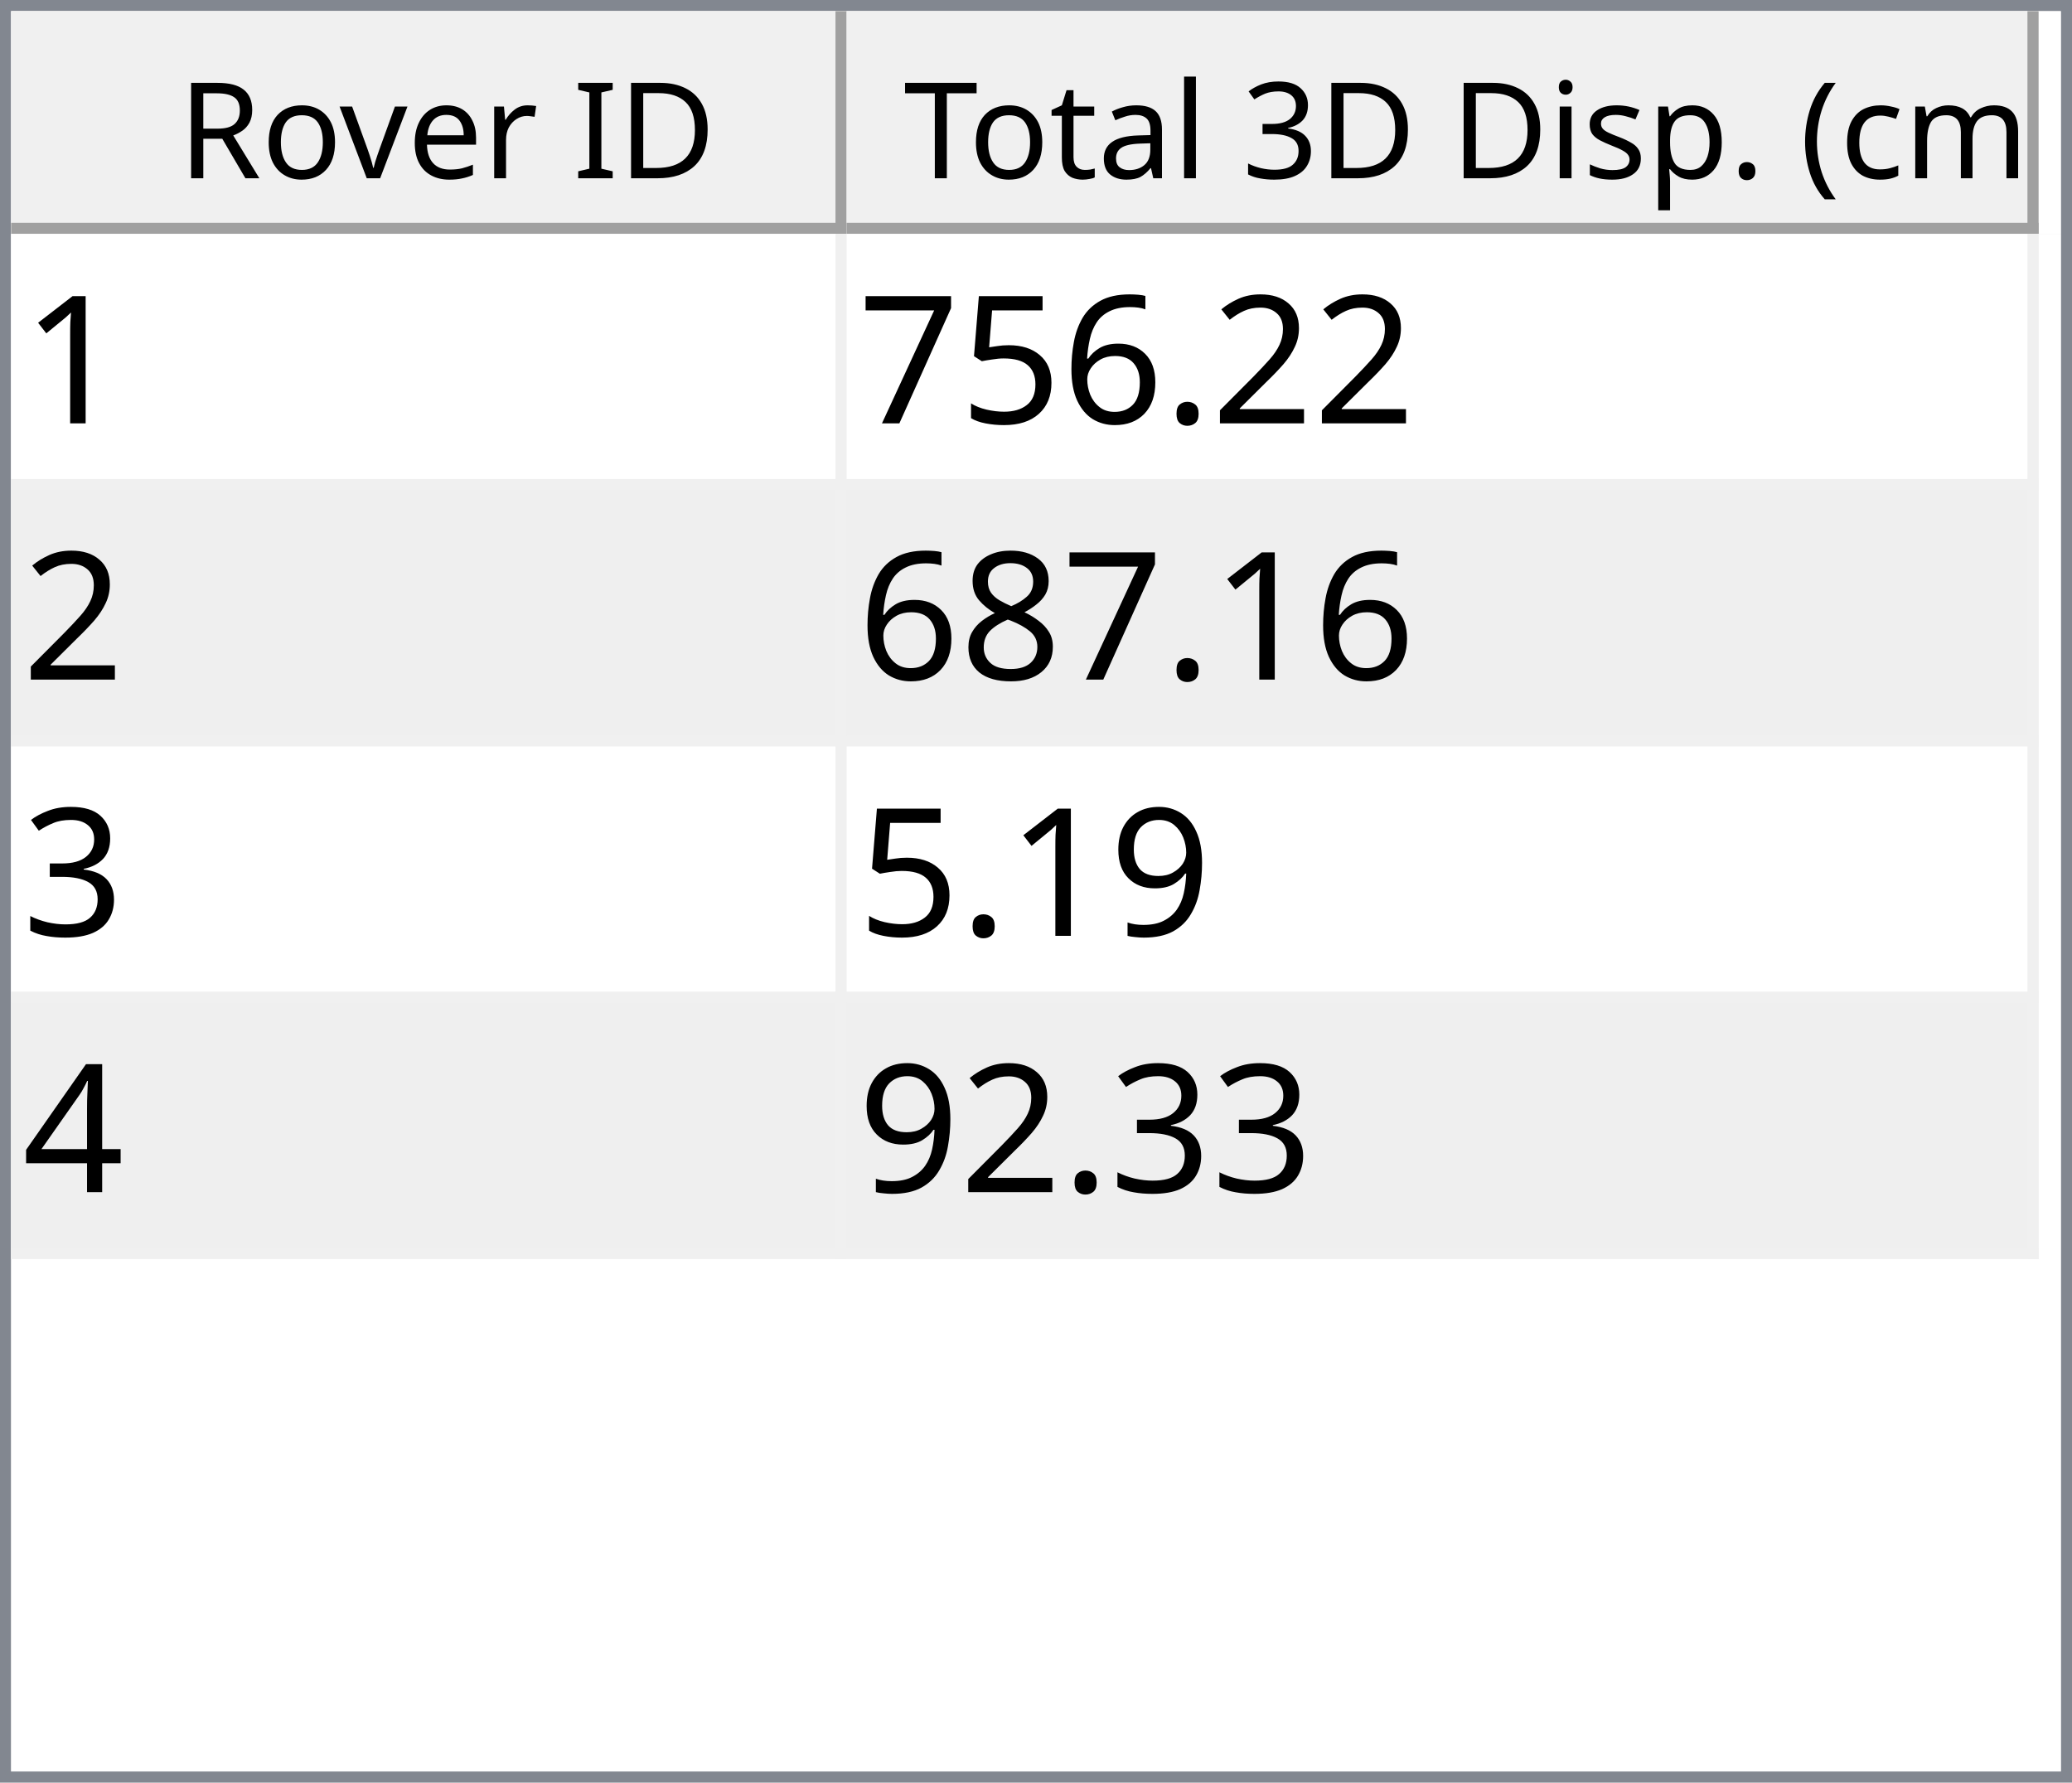
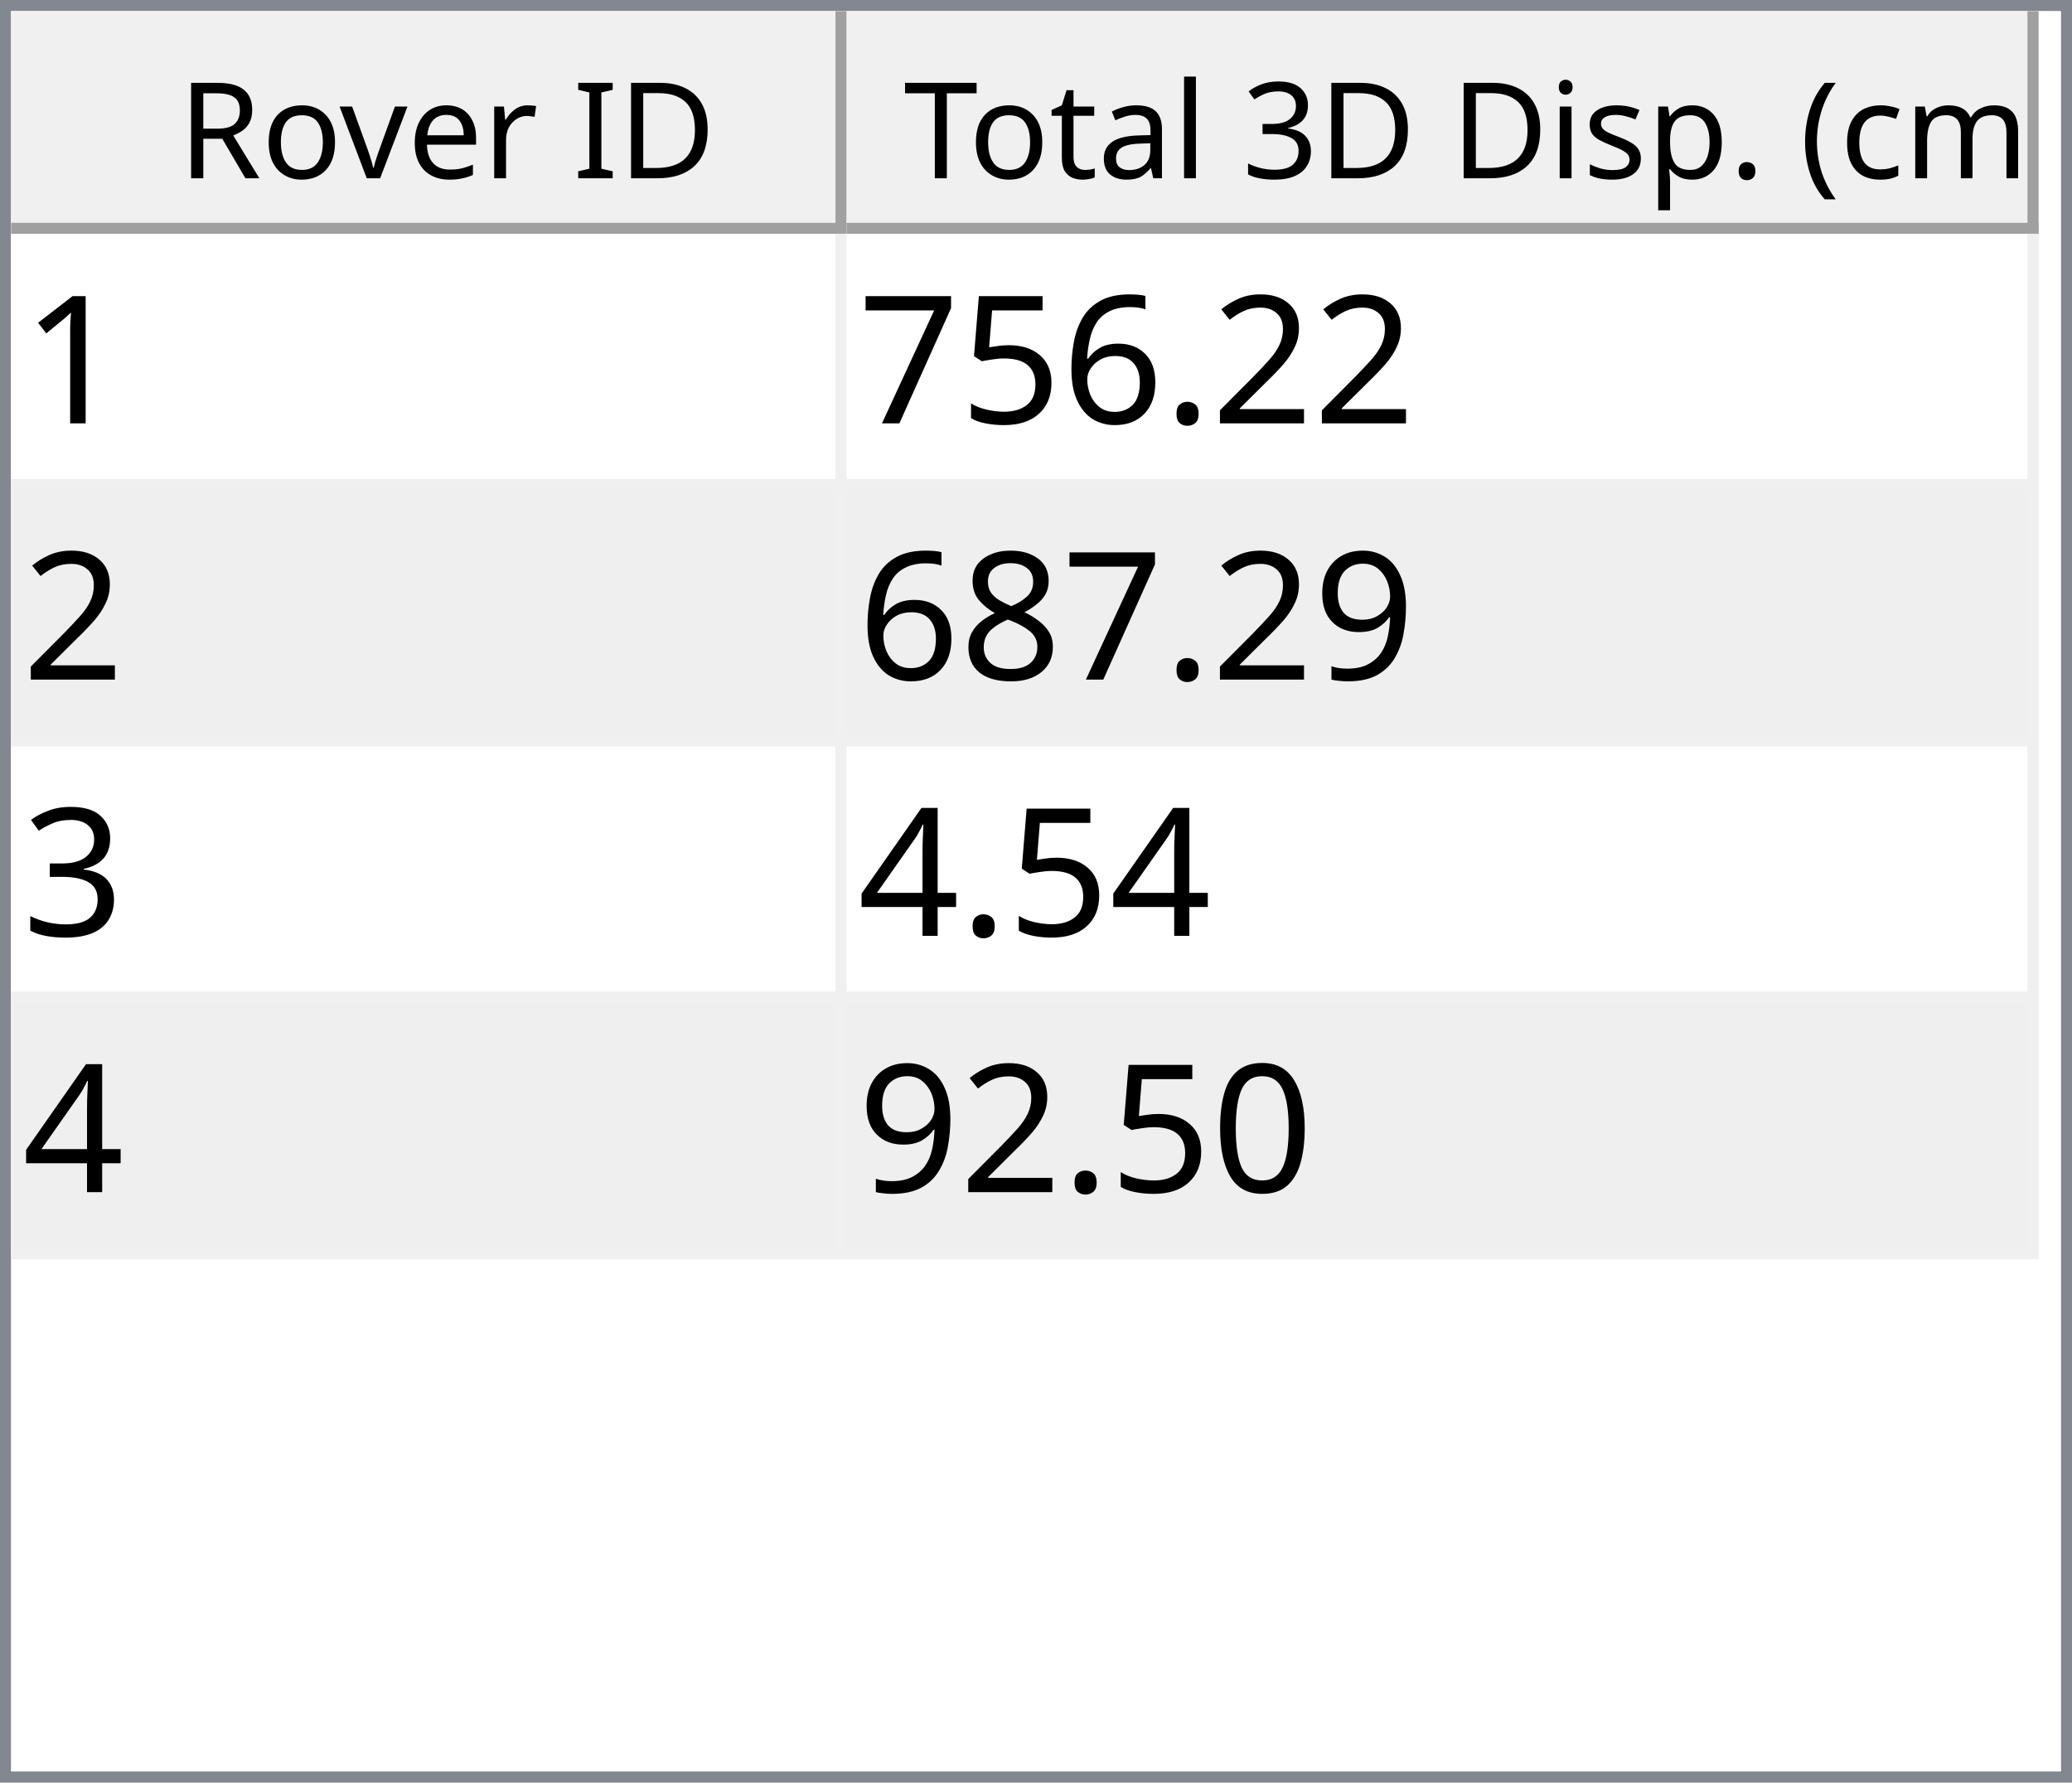
<svg xmlns="http://www.w3.org/2000/svg" style="fill-opacity:1; color-rendering:auto; color-interpolation:auto; text-rendering:auto; stroke:black; stroke-linecap:square; stroke-miterlimit:10; shape-rendering:auto; stroke-opacity:1; fill:black; stroke-dasharray:none; font-weight:normal; stroke-width:1; font-family:'Dialog'; font-style:normal; stroke-linejoin:miter; font-size:12px; stroke-dashoffset:0; image-rendering:auto;" width="186" height="160">
  <defs id="genericDefs" />
  <g>
    <defs id="defs1">
      <clipPath clipPathUnits="userSpaceOnUse" id="clipPath1">
        <path d="M0 0 L186 0 L186 160 L0 160 L0 0 Z" />
      </clipPath>
      <clipPath clipPathUnits="userSpaceOnUse" id="clipPath2">
        <path d="M0 0 L0 160 L186 160 L186 0 Z" />
      </clipPath>
      <clipPath clipPathUnits="userSpaceOnUse" id="clipPath3">
        <path d="M0 0 L0 20 L184 20 L184 0 Z" />
      </clipPath>
      <clipPath clipPathUnits="userSpaceOnUse" id="clipPath4">
        <path d="M0 0 L0 20 L75 20 L75 0 Z" />
      </clipPath>
      <clipPath clipPathUnits="userSpaceOnUse" id="clipPath5">
        <path d="M1 1 L1 19 L74 19 L74 1 Z" />
      </clipPath>
      <clipPath clipPathUnits="userSpaceOnUse" id="clipPath6">
        <path d="M0 0 L0 18 L73 18 L73 0 Z" />
      </clipPath>
      <clipPath clipPathUnits="userSpaceOnUse" id="clipPath7">
        <path d="M-0.5 -0.5 L-0.5 19.5 L74.5 19.5 L74.5 -0.5 Z" />
      </clipPath>
      <clipPath clipPathUnits="userSpaceOnUse" id="clipPath8">
        <path d="M0 0 L0 20 L107 20 L107 0 Z" />
      </clipPath>
      <clipPath clipPathUnits="userSpaceOnUse" id="clipPath9">
        <path d="M1 1 L1 19 L106 19 L106 1 Z" />
      </clipPath>
      <clipPath clipPathUnits="userSpaceOnUse" id="clipPath10">
        <path d="M0 0 L0 18 L105 18 L105 0 Z" />
      </clipPath>
      <clipPath clipPathUnits="userSpaceOnUse" id="clipPath11">
        <path d="M-0.5 -0.5 L-0.5 19.5 L106.5 19.5 L106.5 -0.5 Z" />
      </clipPath>
      <clipPath clipPathUnits="userSpaceOnUse" id="clipPath12">
        <path d="M0 0 L0 138 L184 138 L184 0 Z" />
      </clipPath>
      <clipPath clipPathUnits="userSpaceOnUse" id="clipPath13">
        <path d="M0 0 L0 92 L182 92 L182 0 Z" />
      </clipPath>
      <clipPath clipPathUnits="userSpaceOnUse" id="clipPath14">
        <path d="M-0.5 -0.5 L-0.5 91.5 L181.5 91.5 L181.5 -0.5 Z" />
      </clipPath>
      <clipPath clipPathUnits="userSpaceOnUse" id="clipPath15">
        <path d="M0 0 L0 22 L74 22 L74 0 Z" />
      </clipPath>
      <clipPath clipPathUnits="userSpaceOnUse" id="clipPath16">
        <path d="M0 0 L0 22 L106 22 L106 0 Z" />
      </clipPath>
      <font horiz-adv-x="64.551" id="font1">
        <font-face ascent="107.91" descent="25.098" units-per-em="100" style="font-style:normal; font-family:Segoe UI; font-weight:normal;" />
        <missing-glyph horiz-adv-x="64.551" d="M8.109 0 L8.109 68.266 L56.453 68.266 L56.453 0 L8.109 0 ZM15.328 7.234 L49.219 7.234 L49.219 61.031 L15.328 61.031 L15.328 7.234 Z" />
        <glyph unicode="D" horiz-adv-x="70.117" d="M9.188 0 L9.188 70.016 L28.516 70.016 Q65.531 70.016 65.531 35.891 Q65.531 19.672 55.25 9.836 Q44.969 0 27.734 0 L9.188 0 ZM17.391 62.594 L17.391 7.422 L27.828 7.422 Q41.609 7.422 49.273 14.797 Q56.938 22.172 56.938 35.688 Q56.938 62.594 28.328 62.594 L17.391 62.594 Z" />
        <glyph unicode="I" horiz-adv-x="26.611" d="M17.391 0 L9.188 0 L9.188 70.016 L17.391 70.016 L17.391 0 Z" />
        <glyph unicode=" " horiz-adv-x="27.393" d="" />
        <glyph unicode="r" horiz-adv-x="34.766" d="M34.188 41.891 Q32.078 43.5 28.125 43.5 Q23 43.5 19.555 38.672 Q16.109 33.844 16.109 25.484 L16.109 0 L8.109 0 L8.109 50 L16.109 50 L16.109 39.703 L16.312 39.703 Q18.016 44.969 21.531 47.922 Q25.047 50.875 29.391 50.875 Q32.516 50.875 34.188 50.203 L34.188 41.891 Z" />
        <glyph unicode="e" horiz-adv-x="52.295" d="M48.297 23 L12.984 23 Q13.188 14.656 17.484 10.109 Q21.781 5.562 29.297 5.562 Q37.75 5.562 44.828 11.141 L44.828 3.609 Q38.234 -1.172 27.391 -1.172 Q16.797 -1.172 10.742 5.641 Q4.688 12.453 4.688 24.812 Q4.688 36.469 11.305 43.82 Q17.922 51.172 27.734 51.172 Q37.547 51.172 42.922 44.828 Q48.297 38.484 48.297 27.203 L48.297 23 ZM40.094 29.781 Q40.047 36.719 36.75 40.578 Q33.453 44.438 27.594 44.438 Q21.922 44.438 17.969 40.383 Q14.016 36.328 13.094 29.781 L40.094 29.781 Z" />
        <glyph unicode="v" horiz-adv-x="47.9" d="M47.406 50 L27.484 0 L19.625 0 L0.688 50 L9.469 50 L22.172 13.672 Q23.578 9.672 23.922 6.688 L24.125 6.688 Q24.609 10.453 25.688 13.484 L38.969 50 L47.406 50 Z" />
        <glyph unicode="o" horiz-adv-x="58.594" d="M29 -1.172 Q17.922 -1.172 11.305 5.836 Q4.688 12.844 4.688 24.422 Q4.688 37.016 11.57 44.094 Q18.453 51.172 30.172 51.172 Q41.359 51.172 47.633 44.289 Q53.906 37.406 53.906 25.203 Q53.906 13.234 47.141 6.031 Q40.375 -1.172 29 -1.172 ZM29.594 44.438 Q21.875 44.438 17.383 39.188 Q12.891 33.938 12.891 24.703 Q12.891 15.828 17.43 10.695 Q21.969 5.562 29.594 5.562 Q37.359 5.562 41.531 10.594 Q45.703 15.625 45.703 24.906 Q45.703 34.281 41.531 39.359 Q37.359 44.438 29.594 44.438 Z" />
        <glyph unicode="R" horiz-adv-x="59.814" d="M59.375 0 L49.609 0 L37.891 19.625 Q36.281 22.359 34.766 24.289 Q33.25 26.219 31.664 27.438 Q30.078 28.656 28.25 29.219 Q26.422 29.781 24.125 29.781 L17.391 29.781 L17.391 0 L9.188 0 L9.188 70.016 L30.078 70.016 Q34.672 70.016 38.555 68.867 Q42.438 67.719 45.289 65.375 Q48.141 63.031 49.758 59.547 Q51.375 56.062 51.375 51.375 Q51.375 47.703 50.273 44.656 Q49.172 41.609 47.148 39.211 Q45.125 36.812 42.266 35.133 Q39.406 33.453 35.844 32.516 L35.844 32.328 Q37.594 31.547 38.891 30.547 Q40.188 29.547 41.359 28.18 Q42.531 26.812 43.68 25.078 Q44.828 23.344 46.234 21.047 L59.375 0 ZM17.391 62.594 L17.391 37.203 L28.516 37.203 Q31.594 37.203 34.203 38.133 Q36.812 39.062 38.719 40.797 Q40.625 42.531 41.703 45.047 Q42.781 47.562 42.781 50.688 Q42.781 56.297 39.141 59.445 Q35.5 62.594 28.609 62.594 L17.391 62.594 Z" />
        <glyph unicode=")" horiz-adv-x="30.176" d="M8.297 -15.922 L1.172 -15.922 Q16.406 2.344 16.406 26.812 Q16.406 51.469 1.078 70.016 L8.297 70.016 Q23.531 52.156 23.531 26.703 Q23.531 1.375 8.297 -15.922 Z" />
        <glyph unicode="m" horiz-adv-x="86.133" d="M79.109 0 L71.094 0 L71.094 28.719 Q71.094 37.016 68.531 40.727 Q65.969 44.438 59.906 44.438 Q54.781 44.438 51.195 39.75 Q47.609 35.062 47.609 28.516 L47.609 0 L39.594 0 L39.594 29.688 Q39.594 44.438 28.219 44.438 Q22.953 44.438 19.531 40.016 Q16.109 35.594 16.109 28.516 L16.109 0 L8.109 0 L8.109 50 L16.109 50 L16.109 42.094 L16.312 42.094 Q21.625 51.172 31.844 51.172 Q36.969 51.172 40.773 48.312 Q44.578 45.453 46 40.828 Q51.562 51.172 62.594 51.172 Q79.109 51.172 79.109 30.812 L79.109 0 Z" />
        <glyph unicode="c" horiz-adv-x="46.191" d="M42.188 2.297 Q36.422 -1.172 28.516 -1.172 Q17.828 -1.172 11.258 5.789 Q4.688 12.75 4.688 23.828 Q4.688 36.188 11.766 43.68 Q18.844 51.172 30.672 51.172 Q37.25 51.172 42.281 48.734 L42.281 40.531 Q36.719 44.438 30.375 44.438 Q22.703 44.438 17.797 38.945 Q12.891 33.453 12.891 24.516 Q12.891 15.719 17.508 10.641 Q22.125 5.562 29.891 5.562 Q36.422 5.562 42.188 9.906 L42.188 2.297 Z" />
        <glyph unicode="(" horiz-adv-x="30.176" d="M29.109 -15.922 L21.969 -15.922 Q6.844 1.375 6.844 26.703 Q6.844 52.156 21.969 70.016 L29.203 70.016 Q13.875 51.469 13.875 26.812 Q13.875 2.344 29.109 -15.922 Z" />
        <glyph unicode="." horiz-adv-x="21.68" d="M10.891 -1.078 Q8.641 -1.078 7.055 0.539 Q5.469 2.156 5.469 4.391 Q5.469 6.641 7.055 8.273 Q8.641 9.906 10.891 9.906 Q13.188 9.906 14.797 8.273 Q16.406 6.641 16.406 4.391 Q16.406 2.156 14.797 0.539 Q13.188 -1.078 10.891 -1.078 Z" />
        <glyph unicode="p" horiz-adv-x="58.789" d="M16.312 7.234 L16.109 7.234 L16.109 -23 L8.109 -23 L8.109 50 L16.109 50 L16.109 41.219 L16.312 41.219 Q22.219 51.172 33.594 51.172 Q43.266 51.172 48.688 44.461 Q54.109 37.75 54.109 26.469 Q54.109 13.922 48 6.375 Q41.891 -1.172 31.297 -1.172 Q21.578 -1.172 16.312 7.234 ZM16.109 27.391 L16.109 20.406 Q16.109 14.203 20.141 9.883 Q24.172 5.562 30.375 5.562 Q37.641 5.562 41.773 11.133 Q45.906 16.703 45.906 26.609 Q45.906 34.969 42.047 39.703 Q38.188 44.438 31.594 44.438 Q24.609 44.438 20.359 39.578 Q16.109 34.719 16.109 27.391 Z" />
        <glyph unicode="s" horiz-adv-x="42.432" d="M5.078 1.812 L5.078 10.406 Q11.625 5.562 19.484 5.562 Q30.031 5.562 30.031 12.594 Q30.031 14.594 29.125 15.992 Q28.219 17.391 26.68 18.461 Q25.141 19.531 23.07 20.383 Q21 21.234 18.609 22.172 Q15.281 23.484 12.766 24.828 Q10.25 26.172 8.57 27.859 Q6.891 29.547 6.031 31.695 Q5.172 33.844 5.172 36.719 Q5.172 40.234 6.789 42.945 Q8.406 45.656 11.086 47.484 Q13.766 49.312 17.211 50.242 Q20.656 51.172 24.312 51.172 Q30.812 51.172 35.938 48.922 L35.938 40.828 Q30.422 44.438 23.25 44.438 Q21 44.438 19.195 43.922 Q17.391 43.406 16.094 42.477 Q14.797 41.547 14.086 40.258 Q13.375 38.969 13.375 37.406 Q13.375 35.453 14.086 34.133 Q14.797 32.812 16.164 31.789 Q17.531 30.766 19.484 29.938 Q21.438 29.109 23.922 28.125 Q27.25 26.859 29.883 25.516 Q32.516 24.172 34.375 22.484 Q36.234 20.797 37.234 18.602 Q38.234 16.406 38.234 13.375 Q38.234 9.672 36.602 6.938 Q34.969 4.203 32.234 2.398 Q29.5 0.594 25.93 -0.289 Q22.359 -1.172 18.453 -1.172 Q10.75 -1.172 5.078 1.812 Z" />
        <glyph unicode="i" horiz-adv-x="24.219" d="M12.203 62.703 Q10.062 62.703 8.547 64.164 Q7.031 65.625 7.031 67.875 Q7.031 70.125 8.547 71.609 Q10.062 73.094 12.203 73.094 Q14.406 73.094 15.945 71.609 Q17.484 70.125 17.484 67.875 Q17.484 65.719 15.945 64.211 Q14.406 62.703 12.203 62.703 ZM16.109 0 L8.109 0 L8.109 50 L16.109 50 L16.109 0 Z" />
        <glyph unicode="3" horiz-adv-x="53.906" d="M46.531 19.828 Q46.531 15.094 44.75 11.211 Q42.969 7.328 39.719 4.57 Q36.469 1.812 31.93 0.297 Q27.391 -1.219 21.922 -1.219 Q11.922 -1.219 6 2.594 L6 11.188 Q13.094 5.609 22.219 5.609 Q25.875 5.609 28.828 6.539 Q31.781 7.469 33.906 9.227 Q36.031 10.984 37.18 13.477 Q38.328 15.969 38.328 19.094 Q38.328 32.812 18.797 32.812 L12.984 32.812 L12.984 39.594 L18.5 39.594 Q35.797 39.594 35.797 52.484 Q35.797 64.406 22.609 64.406 Q15.188 64.406 8.688 59.422 L8.688 67.188 Q15.375 71.188 24.609 71.188 Q29 71.188 32.57 69.969 Q36.141 68.75 38.68 66.555 Q41.219 64.359 42.609 61.281 Q44 58.203 44 54.5 Q44 40.672 30.031 36.719 L30.031 36.531 Q33.594 36.141 36.625 34.797 Q39.656 33.453 41.852 31.305 Q44.047 29.156 45.289 26.25 Q46.531 23.344 46.531 19.828 Z" />
        <glyph unicode="l" horiz-adv-x="24.219" d="M16.109 0 L8.109 0 L8.109 74.031 L16.109 74.031 L16.109 0 Z" />
        <glyph unicode="a" horiz-adv-x="50.879" d="M43.891 0 L35.891 0 L35.891 7.812 L35.688 7.812 Q30.469 -1.172 20.312 -1.172 Q12.844 -1.172 8.617 2.781 Q4.391 6.734 4.391 13.281 Q4.391 27.297 20.906 29.594 L35.891 31.688 Q35.891 44.438 25.594 44.438 Q16.547 44.438 9.281 38.281 L9.281 46.484 Q16.656 51.172 26.266 51.172 Q43.891 51.172 43.891 32.516 L43.891 0 ZM35.891 25.297 L23.828 23.641 Q18.266 22.859 15.43 20.875 Q12.594 18.891 12.594 13.875 Q12.594 10.203 15.211 7.883 Q17.828 5.562 22.172 5.562 Q28.125 5.562 32.008 9.742 Q35.891 13.922 35.891 20.312 L35.891 25.297 Z" />
        <glyph unicode="t" horiz-adv-x="33.887" d="M31.297 0.484 Q28.469 -1.078 23.828 -1.078 Q10.688 -1.078 10.688 13.578 L10.688 43.172 L2.094 43.172 L2.094 50 L10.688 50 L10.688 62.203 L18.703 64.797 L18.703 50 L31.297 50 L31.297 43.172 L18.703 43.172 L18.703 14.984 Q18.703 9.969 20.414 7.82 Q22.125 5.672 26.078 5.672 Q29.109 5.672 31.297 7.328 L31.297 0.484 Z" />
        <glyph unicode="T" horiz-adv-x="52.393" d="M50.594 62.594 L30.375 62.594 L30.375 0 L22.172 0 L22.172 62.594 L2 62.594 L2 70.016 L50.594 70.016 L50.594 62.594 Z" />
      </font>
      <font horiz-adv-x="75.0" id="font2">
        <font-face ascent="100.537" descent="21.973" units-per-em="100" style="font-style:normal; font-family:sans-serif; font-weight:normal;" />
        <missing-glyph horiz-adv-x="75.0" d="M12.5 0 L12.5 62.5 L62.5 62.5 L62.5 0 L12.5 0 ZM14.062 1.562 L60.938 1.562 L60.938 60.938 L14.062 60.938 L14.062 1.562 Z" />
        <glyph unicode="1" horiz-adv-x="55.615" d="M37.25 0 L28.469 0 L28.469 56 Q25.297 52.984 20.141 49.953 Q14.984 46.922 10.891 45.406 L10.891 53.906 Q18.266 57.375 23.781 62.305 Q29.297 67.234 31.594 71.875 L37.25 71.875 L37.25 0 Z" />
        <glyph unicode="2" horiz-adv-x="55.615" d="M50.344 8.453 L50.344 0 L3.031 0 Q2.938 3.172 4.047 6.109 Q5.859 10.938 9.836 15.625 Q13.812 20.312 21.344 26.469 Q33.016 36.031 37.117 41.625 Q41.219 47.219 41.219 52.203 Q41.219 57.422 37.477 61.008 Q33.734 64.594 27.734 64.594 Q21.391 64.594 17.578 60.789 Q13.766 56.984 13.719 50.25 L4.688 51.172 Q5.609 61.281 11.664 66.578 Q17.719 71.875 27.938 71.875 Q38.234 71.875 44.242 66.164 Q50.25 60.453 50.25 52 Q50.25 47.703 48.492 43.555 Q46.734 39.406 42.656 34.812 Q38.578 30.219 29.109 22.219 Q21.188 15.578 18.945 13.211 Q16.703 10.844 15.234 8.453 L50.344 8.453 Z" />
        <glyph unicode="." horiz-adv-x="27.783" d="M9.078 0 L9.078 10.016 L19.094 10.016 L19.094 0 L9.078 0 Z" />
        <glyph unicode="6" horiz-adv-x="55.615" d="M49.75 54.047 L41.016 53.375 Q39.844 58.547 37.703 60.891 Q34.125 64.656 28.906 64.656 Q24.703 64.656 21.531 62.312 Q17.391 59.281 14.992 53.469 Q12.594 47.656 12.5 36.922 Q15.672 41.75 20.266 44.094 Q24.859 46.438 29.891 46.438 Q38.672 46.438 44.852 39.969 Q51.031 33.5 51.031 23.25 Q51.031 16.5 48.125 10.719 Q45.219 4.938 40.141 1.859 Q35.062 -1.219 28.609 -1.219 Q17.625 -1.219 10.695 6.859 Q3.766 14.938 3.766 33.5 Q3.766 54.25 11.422 63.672 Q18.109 71.875 29.438 71.875 Q37.891 71.875 43.289 67.141 Q48.688 62.406 49.75 54.047 ZM13.875 23.188 Q13.875 18.656 15.797 14.508 Q17.719 10.359 21.188 8.18 Q24.656 6 28.469 6 Q34.031 6 38.039 10.492 Q42.047 14.984 42.047 22.703 Q42.047 30.125 38.086 34.398 Q34.125 38.672 28.125 38.672 Q22.172 38.672 18.023 34.398 Q13.875 30.125 13.875 23.188 Z" />
        <glyph unicode="5" horiz-adv-x="55.615" d="M4.156 18.75 L13.375 19.531 Q14.406 12.797 18.141 9.398 Q21.875 6 27.156 6 Q33.5 6 37.891 10.789 Q42.281 15.578 42.281 23.484 Q42.281 31 38.062 35.352 Q33.844 39.703 27 39.703 Q22.75 39.703 19.336 37.773 Q15.922 35.844 13.969 32.766 L5.719 33.844 L12.641 70.609 L48.25 70.609 L48.25 62.203 L19.672 62.203 L15.828 42.969 Q22.266 47.469 29.344 47.469 Q38.719 47.469 45.164 40.969 Q51.609 34.469 51.609 24.266 Q51.609 14.547 45.953 7.469 Q39.062 -1.219 27.156 -1.219 Q17.391 -1.219 11.211 4.25 Q5.031 9.719 4.156 18.75 Z" />
        <glyph unicode="7" horiz-adv-x="55.615" d="M4.734 62.203 L4.734 70.656 L51.078 70.656 L51.078 63.812 Q44.234 56.547 37.523 44.484 Q30.812 32.422 27.156 19.672 Q24.516 10.688 23.781 0 L14.75 0 Q14.891 8.453 18.062 20.414 Q21.234 32.375 27.172 43.484 Q33.109 54.594 39.797 62.203 L4.734 62.203 Z" />
+         <glyph unicode="9" horiz-adv-x="55.615" d="M5.469 16.547 L13.922 17.328 Q14.984 11.375 18.016 8.688 Q21.047 6 25.781 6 Q29.828 6 32.883 7.859 Q35.938 9.719 37.891 12.82 Q39.844 15.922 41.164 21.195 Q42.484 26.469 42.484 31.938 Q42.484 32.516 42.438 33.688 Q39.797 29.5 35.234 26.883 Q30.672 24.266 25.344 24.266 Q16.453 24.266 10.305 30.711 Q4.156 37.156 4.156 47.703 Q4.156 58.594 10.578 65.234 Q17 71.875 26.656 71.875 Q33.641 71.875 39.43 68.117 Q45.219 64.359 48.219 57.398 Q51.219 50.438 51.219 37.25 Q51.219 23.531 48.242 15.406 Q45.266 7.281 39.383 3.031 Q33.5 -1.219 25.594 -1.219 Q17.188 -1.219 11.867 3.445 Q6.547 8.109 5.469 16.547 ZM41.453 48.141 Q41.453 55.719 37.43 60.156 Q33.406 64.594 27.734 64.594 Q21.875 64.594 17.531 59.812 Q13.188 55.031 13.188 47.406 Q13.188 40.578 17.312 36.305 Q21.438 32.031 27.484 32.031 Q33.594 32.031 37.523 36.305 Q41.453 40.578 41.453 48.141 Z" />
        <glyph unicode="8" horiz-adv-x="55.615" d="M17.672 38.812 Q12.203 40.828 9.57 44.539 Q6.938 48.25 6.938 53.422 Q6.938 61.234 12.555 66.555 Q18.172 71.875 27.484 71.875 Q36.859 71.875 42.578 66.43 Q48.297 60.984 48.297 53.172 Q48.297 48.188 45.68 44.508 Q43.062 40.828 37.75 38.812 Q44.344 36.672 47.781 31.883 Q51.219 27.094 51.219 20.453 Q51.219 11.281 44.727 5.031 Q38.234 -1.219 27.641 -1.219 Q17.047 -1.219 10.547 5.055 Q4.047 11.328 4.047 20.703 Q4.047 27.688 7.594 32.398 Q11.141 37.109 17.672 38.812 ZM15.922 53.719 Q15.922 48.641 19.195 45.414 Q22.469 42.188 27.688 42.188 Q32.766 42.188 36.016 45.383 Q39.266 48.578 39.266 53.219 Q39.266 58.062 35.914 61.359 Q32.562 64.656 27.594 64.656 Q22.562 64.656 19.242 61.43 Q15.922 58.203 15.922 53.719 ZM13.094 20.656 Q13.094 16.891 14.875 13.375 Q16.656 9.859 20.172 7.93 Q23.688 6 27.734 6 Q34.031 6 38.133 10.055 Q42.234 14.109 42.234 20.359 Q42.234 26.703 38.016 30.859 Q33.797 35.016 27.438 35.016 Q21.234 35.016 17.164 30.914 Q13.094 26.812 13.094 20.656 Z" />
        <glyph unicode="3" horiz-adv-x="55.615" d="M4.203 18.891 L12.984 20.062 Q14.5 12.594 18.141 9.297 Q21.781 6 27 6 Q33.203 6 37.477 10.297 Q41.75 14.594 41.75 20.953 Q41.75 27 37.797 30.93 Q33.844 34.859 27.734 34.859 Q25.25 34.859 21.531 33.891 L22.516 41.609 Q23.391 41.5 23.922 41.5 Q29.547 41.5 34.039 44.43 Q38.531 47.359 38.531 53.469 Q38.531 58.297 35.258 61.477 Q31.984 64.656 26.812 64.656 Q21.688 64.656 18.266 61.43 Q14.844 58.203 13.875 51.766 L5.078 53.328 Q6.688 62.156 12.398 67.016 Q18.109 71.875 26.609 71.875 Q32.469 71.875 37.398 69.359 Q42.328 66.844 44.945 62.5 Q47.562 58.156 47.562 53.266 Q47.562 48.641 45.07 44.828 Q42.578 41.016 37.703 38.766 Q44.047 37.312 47.562 32.695 Q51.078 28.078 51.078 21.141 Q51.078 11.766 44.242 5.25 Q37.406 -1.266 26.953 -1.266 Q17.531 -1.266 11.305 4.352 Q5.078 9.969 4.203 18.891 Z" />
-         <glyph unicode="9" horiz-adv-x="55.615" d="M5.469 16.547 L13.922 17.328 Q14.984 11.375 18.016 8.688 Q21.047 6 25.781 6 Q29.828 6 32.883 7.859 Q35.938 9.719 37.891 12.82 Q39.844 15.922 41.164 21.195 Q42.484 26.469 42.484 31.938 Q42.484 32.516 42.438 33.688 Q39.797 29.5 35.234 26.883 Q30.672 24.266 25.344 24.266 Q16.453 24.266 10.305 30.711 Q4.156 37.156 4.156 47.703 Q4.156 58.594 10.578 65.234 Q17 71.875 26.656 71.875 Q33.641 71.875 39.43 68.117 Q45.219 64.359 48.219 57.398 Q51.219 50.438 51.219 37.25 Q51.219 23.531 48.242 15.406 Q45.266 7.281 39.383 3.031 Q33.5 -1.219 25.594 -1.219 Q17.188 -1.219 11.867 3.445 Q6.547 8.109 5.469 16.547 ZM41.453 48.141 Q41.453 55.719 37.43 60.156 Q33.406 64.594 27.734 64.594 Q21.875 64.594 17.531 59.812 Q13.188 55.031 13.188 47.406 Q13.188 40.578 17.312 36.305 Q21.438 32.031 27.484 32.031 Q33.594 32.031 37.523 36.305 Q41.453 40.578 41.453 48.141 Z" />
        <glyph unicode="4" horiz-adv-x="55.615" d="M32.328 0 L32.328 17.141 L1.266 17.141 L1.266 25.203 L33.938 71.578 L41.109 71.578 L41.109 25.203 L50.781 25.203 L50.781 17.141 L41.109 17.141 L41.109 0 L32.328 0 ZM32.328 25.203 L32.328 57.469 L9.906 25.203 L32.328 25.203 Z" />
+         <glyph unicode="0" horiz-adv-x="55.615" d="M4.156 35.297 Q4.156 48 6.766 55.742 Q9.375 63.484 14.523 67.68 Q19.672 71.875 27.484 71.875 Q33.25 71.875 37.594 69.555 Q41.938 67.234 44.773 62.867 Q47.609 58.5 49.219 52.227 Q50.828 45.953 50.828 35.297 Q50.828 22.703 48.242 14.969 Q45.656 7.234 40.508 3.008 Q35.359 -1.219 27.484 -1.219 Q17.141 -1.219 11.234 6.203 Q4.156 15.141 4.156 35.297 ZM13.188 35.297 Q13.188 17.672 17.312 11.836 Q21.438 6 27.484 6 Q33.547 6 37.672 11.859 Q41.797 17.719 41.797 35.297 Q41.797 52.984 37.672 58.789 Q33.547 64.594 27.391 64.594 Q21.344 64.594 17.719 59.469 Q13.188 52.938 13.188 35.297 Z" />
      </font>
    </defs>
    <g style="fill:white; stroke:white;">
      <rect x="0" y="0" width="186" style="clip-path:url(#clipPath1); stroke:none;" height="160" />
    </g>
    <g style="fill:white; text-rendering:optimizeSpeed; color-rendering:optimizeSpeed; image-rendering:optimizeSpeed; shape-rendering:crispEdges; stroke:white; color-interpolation:sRGB;">
      <rect x="0" width="186" height="160" y="0" style="stroke:none;" />
      <path style="stroke:none;" d="M0 160 L186 160 L186 0 L0 0 Z" />
    </g>
    <g style="fill:rgb(240,240,240); font-family:'Segoe UI'; stroke:rgb(240,240,240);">
      <rect x="0" y="0" width="186" style="clip-path:url(#clipPath2); stroke:none;" height="160" />
    </g>
    <g style="fill:rgb(130,135,144); font-family:'Segoe UI'; stroke:rgb(130,135,144);">
      <path d="M0 0 L186 0 L186 160 L0 160 L0 0 ZM1 1 L185 1 L185 159 L1 159 L1 1 Z" style="fill-rule:evenodd; clip-path:url(#clipPath2); stroke:none;" />
    </g>
    <g style="fill:white; font-family:'Segoe UI'; stroke:white;" transform="translate(1,1)">
      <rect x="0" y="0" width="184" style="clip-path:url(#clipPath3); stroke:none;" height="20" />
    </g>
    <g style="fill:rgb(240,240,240); font-family:'Segoe UI'; stroke:rgb(240,240,240);" transform="translate(1,1)">
      <rect x="0" y="0" width="75" style="clip-path:url(#clipPath4); stroke:none;" height="20" />
    </g>
    <g style="font-family:'Segoe UI';" transform="translate(2,2)">
      <text x="14" xml:space="preserve" y="14" style="clip-path:url(#clipPath6); stroke:none;">Rover ID</text>
    </g>
    <g style="fill:rgb(160,160,160); font-family:'Segoe UI'; stroke:rgb(160,160,160); stroke-linejoin:bevel;" transform="translate(1.5,1.5)">
      <line x1="74" x2="74" y1="0" style="fill:none; clip-path:url(#clipPath7);" y2="19" />
    </g>
    <g style="fill:rgb(160,160,160); font-family:'Segoe UI'; stroke:rgb(160,160,160); stroke-linejoin:bevel;" transform="matrix(1,0,0,1,1,1) translate(0.5,0.5)">
      <line x1="0" x2="74" y1="19" style="fill:none; clip-path:url(#clipPath7);" y2="19" />
    </g>
    <g style="fill:rgb(240,240,240); font-family:'Segoe UI'; stroke:rgb(240,240,240);" transform="translate(76,1)">
      <rect x="0" y="0" width="107" style="clip-path:url(#clipPath8); stroke:none;" height="20" />
    </g>
    <g style="font-family:'Segoe UI';" transform="translate(77,2)">
      <text x="1" xml:space="preserve" y="14" style="clip-path:url(#clipPath10); stroke:none;"> Total 3D Disp. (cm)</text>
    </g>
    <g style="fill:rgb(160,160,160); font-family:'Segoe UI'; stroke:rgb(160,160,160); stroke-linejoin:bevel;" transform="translate(76.5,1.5)">
      <line x1="106" x2="106" y1="0" style="fill:none; clip-path:url(#clipPath11);" y2="19" />
    </g>
    <g style="fill:rgb(160,160,160); font-family:'Segoe UI'; stroke:rgb(160,160,160); stroke-linejoin:bevel;" transform="matrix(1,0,0,1,76,1) translate(0.5,0.5)">
      <line x1="0" x2="106" y1="19" style="fill:none; clip-path:url(#clipPath11);" y2="19" />
    </g>
    <g style="fill:white; font-family:'Segoe UI'; stroke:white;" transform="translate(1,21)">
      <rect x="0" y="0" width="184" style="clip-path:url(#clipPath12); stroke:none;" height="138" />
    </g>
    <g style="fill:rgb(240,240,240); font-size:16px; font-family:sans-serif; stroke:rgb(240,240,240);" transform="translate(1,21)">
      <rect x="0" y="0" width="182" style="clip-path:url(#clipPath13); stroke:none;" height="92" />
      <line transform="translate(0.5,0.5)" x1="0" x2="181" y1="22" style="clip-path:url(#clipPath14); fill:none; stroke-linejoin:bevel;" y2="22" />
    </g>
    <g transform="matrix(1,0,0,1,1,21) translate(0.5,0.5)" style="fill:rgb(240,240,240); font-size:16px; font-family:sans-serif; stroke:rgb(240,240,240); stroke-linejoin:bevel;">
      <line x1="0" x2="181" y1="45" style="fill:none; clip-path:url(#clipPath14);" y2="45" />
    </g>
    <g transform="matrix(1,0,0,1,1,21) translate(0.5,0.5)" style="fill:rgb(240,240,240); font-size:16px; font-family:sans-serif; stroke:rgb(240,240,240); stroke-linejoin:bevel;">
      <line x1="0" x2="181" y1="68" style="fill:none; clip-path:url(#clipPath14);" y2="68" />
    </g>
    <g transform="matrix(1,0,0,1,1,21) translate(0.5,0.5)" style="fill:rgb(240,240,240); font-size:16px; font-family:sans-serif; stroke:rgb(240,240,240); stroke-linejoin:bevel;">
      <line x1="0" x2="181" y1="91" style="fill:none; clip-path:url(#clipPath14);" y2="91" />
    </g>
    <g transform="matrix(1,0,0,1,1,21) translate(0.5,0.5)" style="fill:rgb(240,240,240); font-size:16px; font-family:sans-serif; stroke:rgb(240,240,240); stroke-linejoin:bevel;">
      <line x1="74" x2="74" y1="0" style="fill:none; clip-path:url(#clipPath14);" y2="91" />
    </g>
    <g transform="matrix(1,0,0,1,1,21) translate(0.5,0.5)" style="fill:rgb(240,240,240); font-size:16px; font-family:sans-serif; stroke:rgb(240,240,240); stroke-linejoin:bevel;">
      <line x1="181" x2="181" y1="0" style="fill:none; clip-path:url(#clipPath14);" y2="91" />
    </g>
    <g style="fill:white; font-size:16px; font-family:sans-serif; stroke:white;" transform="matrix(1,0,0,1,1,21)">
      <rect x="0" y="0" width="74" style="clip-path:url(#clipPath15); stroke:none;" height="22" />
      <text x="1" y="17" style="fill:black; clip-path:url(#clipPath15); stroke:none;" xml:space="preserve">1</text>
    </g>
    <g style="fill:white; font-size:16px; font-family:sans-serif; stroke:white;" transform="matrix(1,0,0,1,1,21) translate(75,0)">
      <rect x="0" y="0" width="106" style="clip-path:url(#clipPath16); stroke:none;" height="22" />
      <text x="1" y="17" style="fill:black; clip-path:url(#clipPath16); stroke:none;" xml:space="preserve">756.22</text>
    </g>
    <g style="fill:rgb(239,239,239); font-size:16px; font-family:sans-serif; stroke:rgb(239,239,239);" transform="matrix(1,0,0,1,1,21) translate(0,23)">
      <rect x="0" y="0" width="74" style="clip-path:url(#clipPath15); stroke:none;" height="22" />
      <text x="1" y="17" style="fill:black; clip-path:url(#clipPath15); stroke:none;" xml:space="preserve">2</text>
    </g>
    <g style="fill:rgb(239,239,239); font-size:16px; font-family:sans-serif; stroke:rgb(239,239,239);" transform="matrix(1,0,0,1,1,21) translate(75,23)">
      <rect x="0" y="0" width="106" style="clip-path:url(#clipPath16); stroke:none;" height="22" />
-       <text x="1" y="17" style="fill:black; clip-path:url(#clipPath16); stroke:none;" xml:space="preserve">687.16</text>
+       <text x="1" y="17" style="fill:black; clip-path:url(#clipPath16); stroke:none;" xml:space="preserve">687.29</text>
    </g>
    <g style="fill:white; font-size:16px; font-family:sans-serif; stroke:white;" transform="matrix(1,0,0,1,1,21) translate(0,46)">
      <rect x="0" y="0" width="74" style="clip-path:url(#clipPath15); stroke:none;" height="22" />
      <text x="1" y="17" style="fill:black; clip-path:url(#clipPath15); stroke:none;" xml:space="preserve">3</text>
    </g>
    <g style="fill:white; font-size:16px; font-family:sans-serif; stroke:white;" transform="matrix(1,0,0,1,1,21) translate(75,46)">
      <rect x="0" y="0" width="106" style="clip-path:url(#clipPath16); stroke:none;" height="22" />
-       <text x="1" y="17" style="fill:black; clip-path:url(#clipPath16); stroke:none;" xml:space="preserve">5.19</text>
+       <text x="1" y="17" style="fill:black; clip-path:url(#clipPath16); stroke:none;" xml:space="preserve">4.54</text>
    </g>
    <g style="fill:rgb(239,239,239); font-size:16px; font-family:sans-serif; stroke:rgb(239,239,239);" transform="matrix(1,0,0,1,1,21) translate(0,69)">
      <rect x="0" y="0" width="74" style="clip-path:url(#clipPath15); stroke:none;" height="22" />
      <text x="1" y="17" style="fill:black; clip-path:url(#clipPath15); stroke:none;" xml:space="preserve">4</text>
    </g>
    <g style="fill:rgb(239,239,239); font-size:16px; font-family:sans-serif; stroke:rgb(239,239,239);" transform="matrix(1,0,0,1,1,21) translate(75,69)">
      <rect x="0" y="0" width="106" style="clip-path:url(#clipPath16); stroke:none;" height="22" />
-       <text x="1" y="17" style="fill:black; clip-path:url(#clipPath16); stroke:none;" xml:space="preserve">92.33</text>
+       <text x="1" y="17" style="fill:black; clip-path:url(#clipPath16); stroke:none;" xml:space="preserve">92.50</text>
    </g>
  </g>
</svg>
